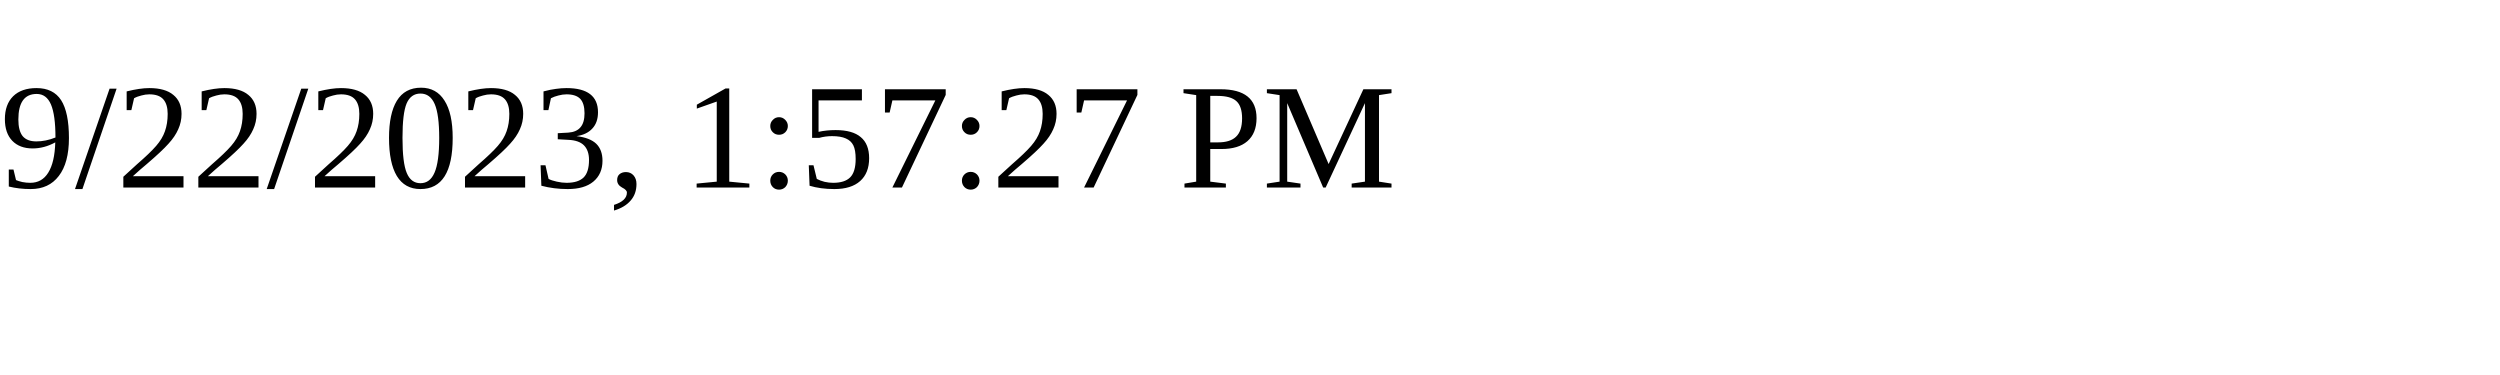
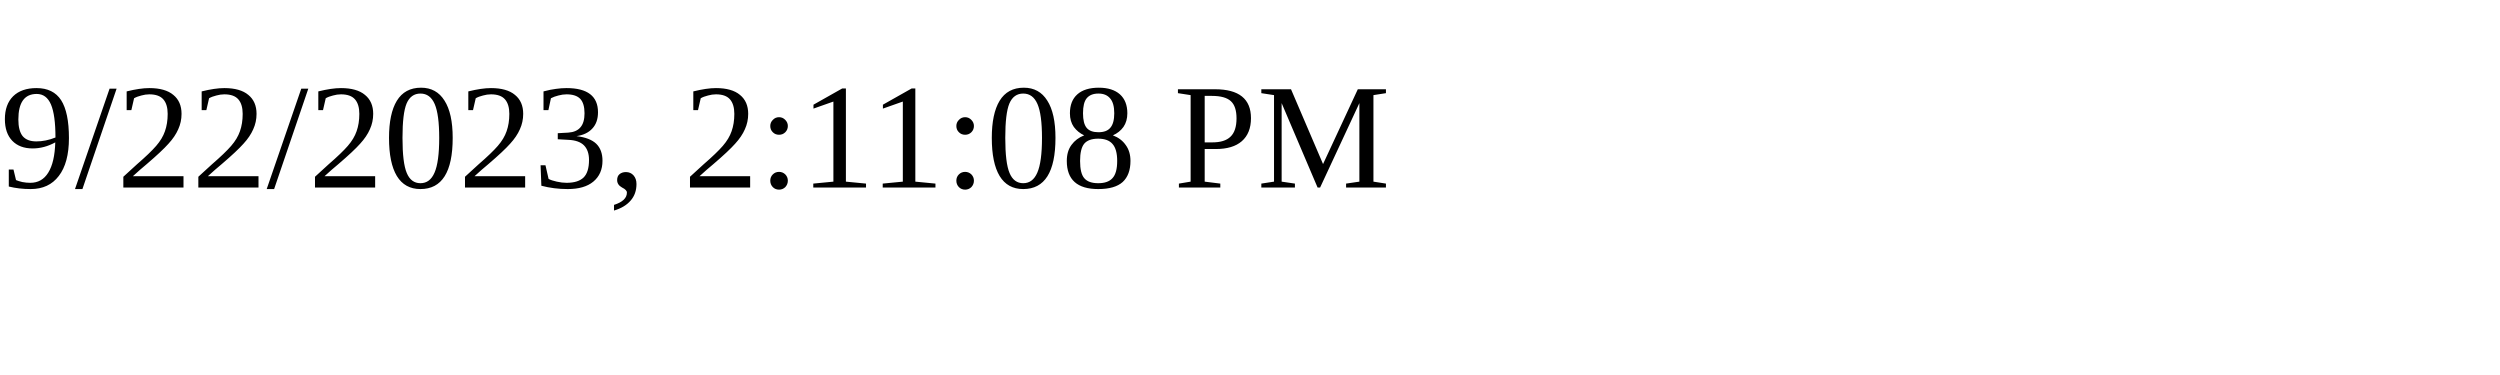
<svg xmlns="http://www.w3.org/2000/svg" height="30" width="200">
-   <text x="0" y="15">9/22/2023, 1:57:27 PM</text>
+   <text x="0" y="15">9/22/2023, 2:11:08 PM</text>
</svg>
